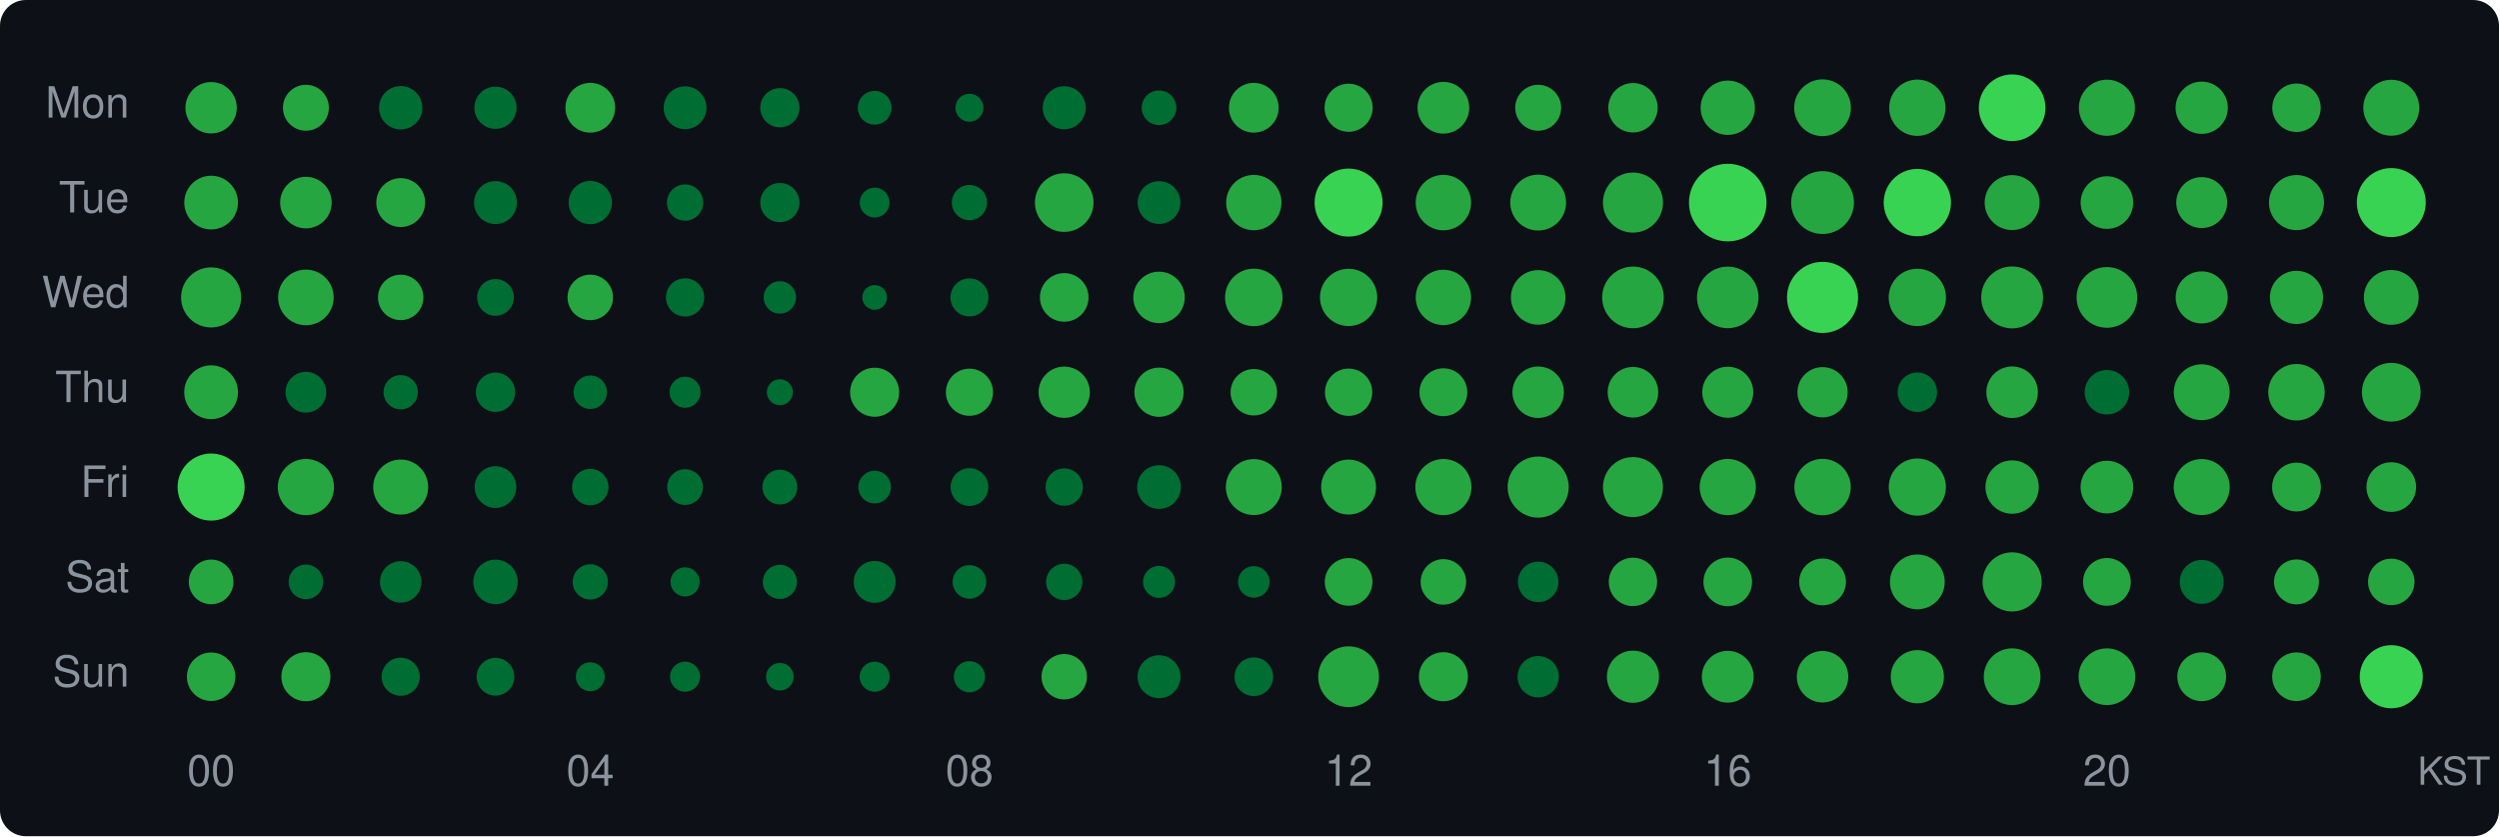
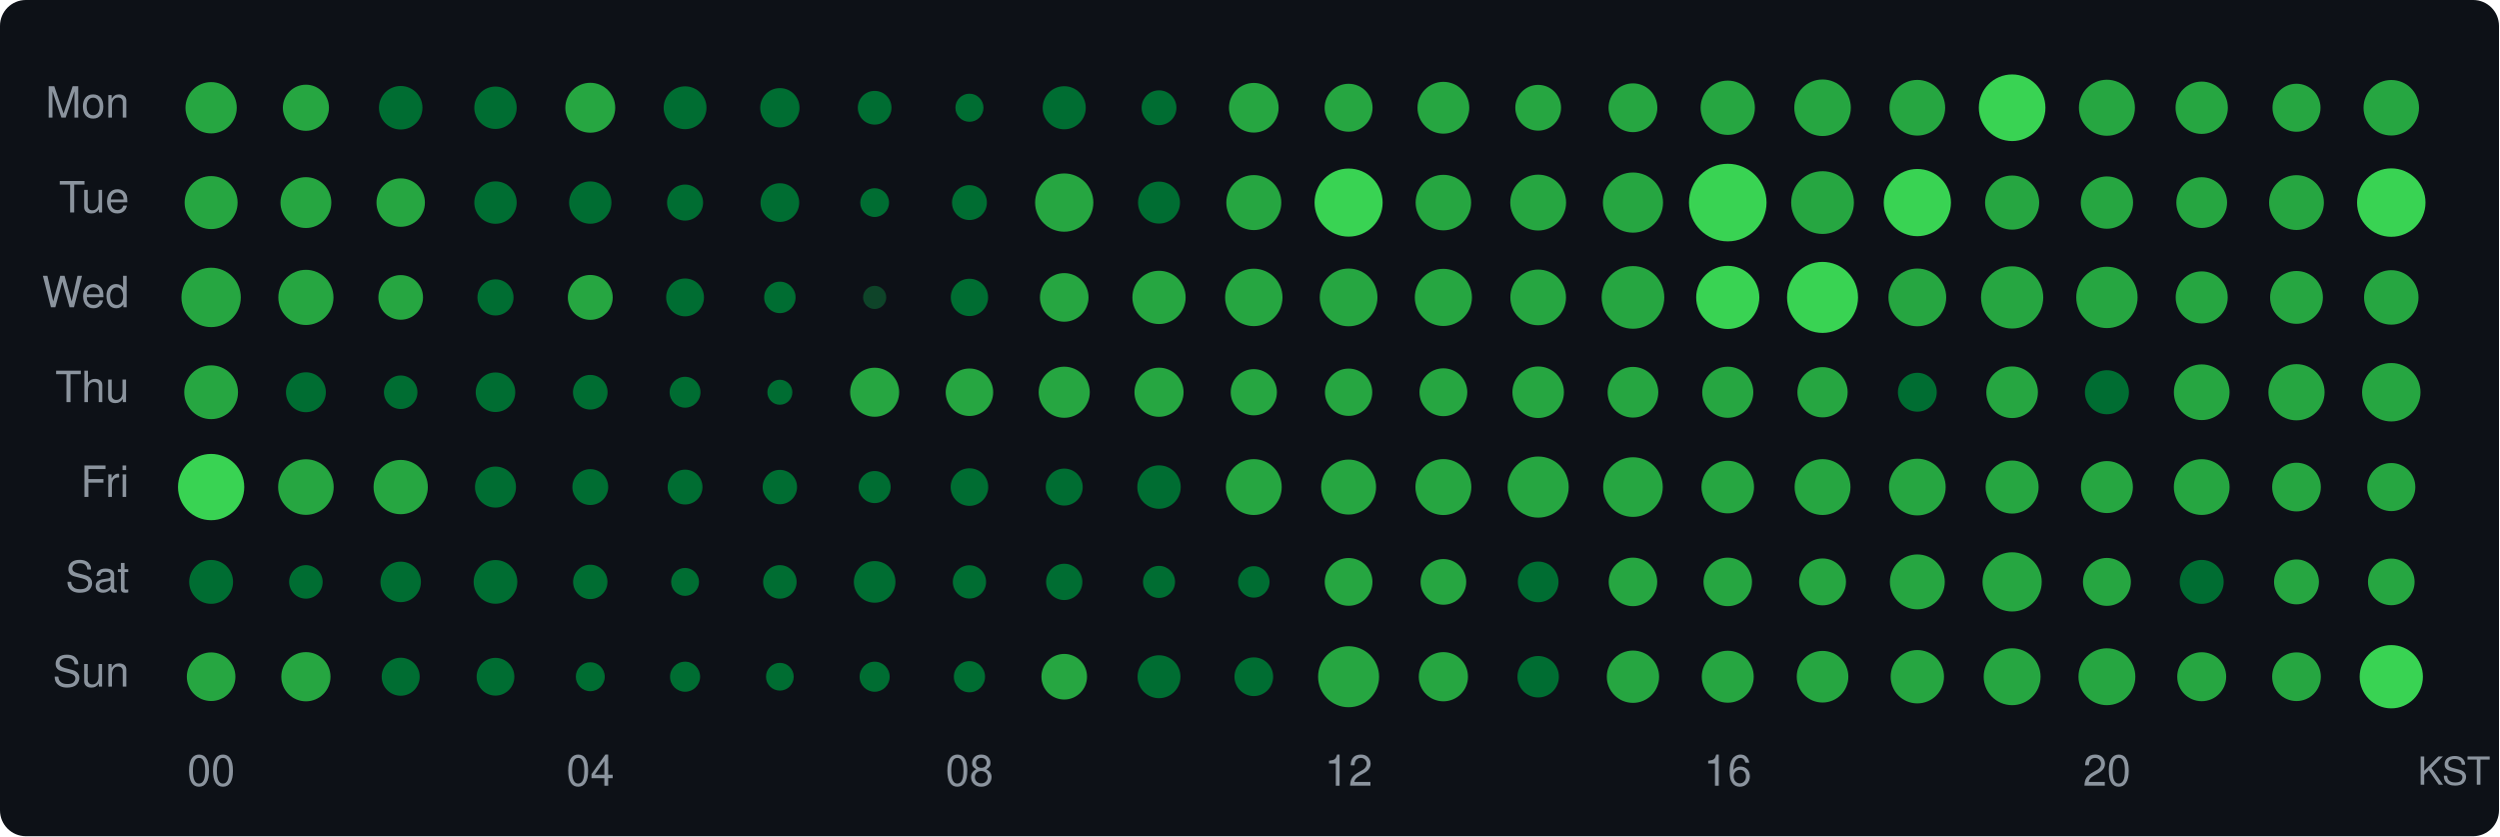
<svg xmlns="http://www.w3.org/2000/svg" width="580" height="194" viewBox="0 0 580 194">
  <style>text { dominant-baseline: central; }</style>
  <rect width="100%" height="100%" rx="6" fill="#0d1117" />
  <text x="30" y="25" text-anchor="end" fill="#8b949e" font-size="10" font-family="Segoe UI,Helvetica,Arial,sans-serif">Mon</text>
  <text x="30" y="47" text-anchor="end" fill="#8b949e" font-size="10" font-family="Segoe UI,Helvetica,Arial,sans-serif">Tue</text>
  <text x="30" y="69" text-anchor="end" fill="#8b949e" font-size="10" font-family="Segoe UI,Helvetica,Arial,sans-serif">Wed</text>
  <text x="30" y="91" text-anchor="end" fill="#8b949e" font-size="10" font-family="Segoe UI,Helvetica,Arial,sans-serif">Thu</text>
  <text x="30" y="113" text-anchor="end" fill="#8b949e" font-size="10" font-family="Segoe UI,Helvetica,Arial,sans-serif">Fri</text>
  <text x="30" y="135" text-anchor="end" fill="#8b949e" font-size="10" font-family="Segoe UI,Helvetica,Arial,sans-serif">Sat</text>
  <text x="30" y="157" text-anchor="end" fill="#8b949e" font-size="10" font-family="Segoe UI,Helvetica,Arial,sans-serif">Sun</text>
-   <circle cx="49" cy="25" r="5.96" fill="#26a641" />
-   <circle cx="71" cy="25" r="5.33" fill="#26a641" />
-   <circle cx="93" cy="25" r="5.03" fill="#006d32" />
-   <circle cx="115" cy="25" r="4.90" fill="#006d32" />
-   <circle cx="137" cy="25" r="5.77" fill="#26a641" />
+   <circle cx="49" cy="25" r="5.95" fill="#26a641" />
+   <circle cx="71" cy="25" r="5.35" fill="#26a641" />
+   <circle cx="93" cy="25" r="5.05" fill="#006d32" />
+   <circle cx="115" cy="25" r="4.92" fill="#006d32" />
+   <circle cx="137" cy="25" r="5.79" fill="#26a641" />
  <circle cx="159" cy="25" r="4.97" fill="#006d32" />
-   <circle cx="181" cy="25" r="4.55" fill="#006d32" />
+   <circle cx="181" cy="25" r="4.56" fill="#006d32" />
  <circle cx="203" cy="25" r="3.91" fill="#006d32" />
-   <circle cx="225" cy="25" r="3.25" fill="#006d32" />
-   <circle cx="247" cy="25" r="4.99" fill="#006d32" />
-   <circle cx="269" cy="25" r="4.02" fill="#006d32" />
-   <circle cx="291" cy="25" r="5.77" fill="#26a641" />
-   <circle cx="313" cy="25" r="5.58" fill="#26a641" />
-   <circle cx="335" cy="25" r="6.00" fill="#26a641" />
-   <circle cx="357" cy="25" r="5.33" fill="#26a641" />
-   <circle cx="379" cy="25" r="5.73" fill="#26a641" />
+   <circle cx="225" cy="25" r="3.26" fill="#006d32" />
+   <circle cx="247" cy="25" r="5.00" fill="#006d32" />
+   <circle cx="269" cy="25" r="4.04" fill="#006d32" />
+   <circle cx="291" cy="25" r="5.76" fill="#26a641" />
+   <circle cx="313" cy="25" r="5.56" fill="#26a641" />
+   <circle cx="335" cy="25" r="6.01" fill="#26a641" />
+   <circle cx="357" cy="25" r="5.31" fill="#26a641" />
+   <circle cx="379" cy="25" r="5.66" fill="#26a641" />
  <circle cx="401" cy="25" r="6.30" fill="#26a641" />
-   <circle cx="423" cy="25" r="6.58" fill="#26a641" />
-   <circle cx="445" cy="25" r="6.53" fill="#26a641" />
+   <circle cx="423" cy="25" r="6.56" fill="#26a641" />
+   <circle cx="445" cy="25" r="6.46" fill="#26a641" />
  <circle cx="467" cy="25" r="7.73" fill="#39d353" />
-   <circle cx="489" cy="25" r="6.51" fill="#26a641" />
-   <circle cx="511" cy="25" r="6.06" fill="#26a641" />
-   <circle cx="533" cy="25" r="5.62" fill="#26a641" />
-   <circle cx="555" cy="25" r="6.49" fill="#26a641" />
-   <circle cx="49" cy="47" r="6.23" fill="#26a641" />
-   <circle cx="71" cy="47" r="5.98" fill="#26a641" />
-   <circle cx="93" cy="47" r="5.67" fill="#26a641" />
-   <circle cx="115" cy="47" r="4.98" fill="#006d32" />
-   <circle cx="137" cy="47" r="5.02" fill="#006d32" />
-   <circle cx="159" cy="47" r="4.21" fill="#006d32" />
-   <circle cx="181" cy="47" r="4.55" fill="#006d32" />
-   <circle cx="203" cy="47" r="3.46" fill="#006d32" />
-   <circle cx="225" cy="47" r="4.09" fill="#006d32" />
-   <circle cx="247" cy="47" r="6.80" fill="#26a641" />
-   <circle cx="269" cy="47" r="4.96" fill="#006d32" />
-   <circle cx="291" cy="47" r="6.42" fill="#26a641" />
-   <circle cx="313" cy="47" r="7.89" fill="#39d353" />
-   <circle cx="335" cy="47" r="6.43" fill="#26a641" />
+   <circle cx="489" cy="25" r="6.50" fill="#26a641" />
+   <circle cx="511" cy="25" r="6.07" fill="#26a641" />
+   <circle cx="533" cy="25" r="5.57" fill="#26a641" />
+   <circle cx="555" cy="25" r="6.44" fill="#26a641" />
+   <circle cx="49" cy="47" r="6.15" fill="#26a641" />
+   <circle cx="71" cy="47" r="5.90" fill="#26a641" />
+   <circle cx="93" cy="47" r="5.62" fill="#26a641" />
+   <circle cx="115" cy="47" r="4.92" fill="#006d32" />
+   <circle cx="137" cy="47" r="4.91" fill="#006d32" />
+   <circle cx="159" cy="47" r="4.18" fill="#006d32" />
+   <circle cx="181" cy="47" r="4.49" fill="#006d32" />
+   <circle cx="203" cy="47" r="3.34" fill="#006d32" />
+   <circle cx="225" cy="47" r="4.05" fill="#006d32" />
+   <circle cx="247" cy="47" r="6.76" fill="#26a641" />
+   <circle cx="269" cy="47" r="4.87" fill="#006d32" />
+   <circle cx="291" cy="47" r="6.38" fill="#26a641" />
+   <circle cx="313" cy="47" r="7.90" fill="#39d353" />
+   <circle cx="335" cy="47" r="6.44" fill="#26a641" />
  <circle cx="357" cy="47" r="6.48" fill="#26a641" />
-   <circle cx="379" cy="47" r="6.97" fill="#26a641" />
+   <circle cx="379" cy="47" r="6.98" fill="#26a641" />
  <circle cx="401" cy="47" r="9.00" fill="#39d353" />
-   <circle cx="423" cy="47" r="7.29" fill="#26a641" />
-   <circle cx="445" cy="47" r="7.81" fill="#39d353" />
-   <circle cx="467" cy="47" r="6.37" fill="#26a641" />
-   <circle cx="489" cy="47" r="6.10" fill="#26a641" />
-   <circle cx="511" cy="47" r="5.91" fill="#26a641" />
-   <circle cx="533" cy="47" r="6.39" fill="#26a641" />
-   <circle cx="555" cy="47" r="8.00" fill="#39d353" />
-   <circle cx="49" cy="69" r="6.97" fill="#26a641" />
-   <circle cx="71" cy="69" r="6.45" fill="#26a641" />
-   <circle cx="93" cy="69" r="5.27" fill="#26a641" />
-   <circle cx="115" cy="69" r="4.26" fill="#006d32" />
-   <circle cx="137" cy="69" r="5.28" fill="#26a641" />
-   <circle cx="159" cy="69" r="4.44" fill="#006d32" />
-   <circle cx="181" cy="69" r="3.76" fill="#006d32" />
-   <circle cx="203" cy="69" r="2.87" fill="#006d32" />
-   <circle cx="225" cy="69" r="4.41" fill="#006d32" />
+   <circle cx="423" cy="47" r="7.28" fill="#26a641" />
+   <circle cx="445" cy="47" r="7.80" fill="#39d353" />
+   <circle cx="467" cy="47" r="6.28" fill="#26a641" />
+   <circle cx="489" cy="47" r="6.07" fill="#26a641" />
+   <circle cx="511" cy="47" r="5.89" fill="#26a641" />
+   <circle cx="533" cy="47" r="6.36" fill="#26a641" />
+   <circle cx="555" cy="47" r="7.94" fill="#39d353" />
+   <circle cx="49" cy="69" r="6.89" fill="#26a641" />
+   <circle cx="71" cy="69" r="6.40" fill="#26a641" />
+   <circle cx="93" cy="69" r="5.18" fill="#26a641" />
+   <circle cx="115" cy="69" r="4.19" fill="#006d32" />
+   <circle cx="137" cy="69" r="5.21" fill="#26a641" />
+   <circle cx="159" cy="69" r="4.39" fill="#006d32" />
+   <circle cx="181" cy="69" r="3.65" fill="#006d32" />
+   <circle cx="203" cy="69" r="2.69" fill="#0e4429" />
+   <circle cx="225" cy="69" r="4.33" fill="#006d32" />
  <circle cx="247" cy="69" r="5.64" fill="#26a641" />
-   <circle cx="269" cy="69" r="5.97" fill="#26a641" />
-   <circle cx="291" cy="69" r="6.67" fill="#26a641" />
-   <circle cx="313" cy="69" r="6.64" fill="#26a641" />
-   <circle cx="335" cy="69" r="6.42" fill="#26a641" />
-   <circle cx="357" cy="69" r="6.33" fill="#26a641" />
-   <circle cx="379" cy="69" r="7.15" fill="#26a641" />
-   <circle cx="401" cy="69" r="7.14" fill="#26a641" />
-   <circle cx="423" cy="69" r="8.25" fill="#39d353" />
-   <circle cx="445" cy="69" r="6.65" fill="#26a641" />
-   <circle cx="467" cy="69" r="7.18" fill="#26a641" />
-   <circle cx="489" cy="69" r="7.04" fill="#26a641" />
+   <circle cx="269" cy="69" r="6.18" fill="#26a641" />
+   <circle cx="291" cy="69" r="6.66" fill="#26a641" />
+   <circle cx="313" cy="69" r="6.70" fill="#26a641" />
+   <circle cx="335" cy="69" r="6.63" fill="#26a641" />
+   <circle cx="357" cy="69" r="6.46" fill="#26a641" />
+   <circle cx="379" cy="69" r="7.27" fill="#26a641" />
+   <circle cx="401" cy="69" r="7.33" fill="#39d353" />
+   <circle cx="423" cy="69" r="8.24" fill="#39d353" />
+   <circle cx="445" cy="69" r="6.70" fill="#26a641" />
+   <circle cx="467" cy="69" r="7.22" fill="#26a641" />
+   <circle cx="489" cy="69" r="7.12" fill="#26a641" />
  <circle cx="511" cy="69" r="6.04" fill="#26a641" />
-   <circle cx="533" cy="69" r="6.17" fill="#26a641" />
-   <circle cx="555" cy="69" r="6.36" fill="#26a641" />
+   <circle cx="533" cy="69" r="6.13" fill="#26a641" />
+   <circle cx="555" cy="69" r="6.32" fill="#26a641" />
  <circle cx="49" cy="91" r="6.24" fill="#26a641" />
-   <circle cx="71" cy="91" r="4.73" fill="#006d32" />
-   <circle cx="93" cy="91" r="3.98" fill="#006d32" />
-   <circle cx="115" cy="91" r="4.56" fill="#006d32" />
-   <circle cx="137" cy="91" r="3.88" fill="#006d32" />
-   <circle cx="159" cy="91" r="3.60" fill="#006d32" />
-   <circle cx="181" cy="91" r="3.02" fill="#006d32" />
+   <circle cx="71" cy="91" r="4.63" fill="#006d32" />
+   <circle cx="93" cy="91" r="3.89" fill="#006d32" />
+   <circle cx="115" cy="91" r="4.59" fill="#006d32" />
+   <circle cx="137" cy="91" r="4.02" fill="#006d32" />
+   <circle cx="159" cy="91" r="3.58" fill="#006d32" />
+   <circle cx="181" cy="91" r="2.90" fill="#006d32" />
  <circle cx="203" cy="91" r="5.69" fill="#26a641" />
-   <circle cx="225" cy="91" r="5.47" fill="#26a641" />
-   <circle cx="247" cy="91" r="5.95" fill="#26a641" />
-   <circle cx="269" cy="91" r="5.71" fill="#26a641" />
-   <circle cx="291" cy="91" r="5.39" fill="#26a641" />
+   <circle cx="225" cy="91" r="5.51" fill="#26a641" />
+   <circle cx="247" cy="91" r="5.93" fill="#26a641" />
+   <circle cx="269" cy="91" r="5.70" fill="#26a641" />
+   <circle cx="291" cy="91" r="5.36" fill="#26a641" />
  <circle cx="313" cy="91" r="5.49" fill="#26a641" />
  <circle cx="335" cy="91" r="5.55" fill="#26a641" />
-   <circle cx="357" cy="91" r="5.97" fill="#26a641" />
-   <circle cx="379" cy="91" r="5.87" fill="#26a641" />
-   <circle cx="401" cy="91" r="5.92" fill="#26a641" />
+   <circle cx="357" cy="91" r="5.98" fill="#26a641" />
+   <circle cx="379" cy="91" r="5.88" fill="#26a641" />
+   <circle cx="401" cy="91" r="5.93" fill="#26a641" />
  <circle cx="423" cy="91" r="5.83" fill="#26a641" />
-   <circle cx="445" cy="91" r="4.58" fill="#006d32" />
-   <circle cx="467" cy="91" r="5.98" fill="#26a641" />
-   <circle cx="489" cy="91" r="5.16" fill="#006d32" />
-   <circle cx="511" cy="91" r="6.48" fill="#26a641" />
-   <circle cx="533" cy="91" r="6.55" fill="#26a641" />
-   <circle cx="555" cy="91" r="6.81" fill="#26a641" />
-   <circle cx="49" cy="113" r="7.78" fill="#39d353" />
-   <circle cx="71" cy="113" r="6.52" fill="#26a641" />
-   <circle cx="93" cy="113" r="6.38" fill="#26a641" />
-   <circle cx="115" cy="113" r="4.84" fill="#006d32" />
-   <circle cx="137" cy="113" r="4.23" fill="#006d32" />
-   <circle cx="159" cy="113" r="4.15" fill="#006d32" />
-   <circle cx="181" cy="113" r="4.04" fill="#006d32" />
-   <circle cx="203" cy="113" r="3.79" fill="#006d32" />
-   <circle cx="225" cy="113" r="4.38" fill="#006d32" />
-   <circle cx="247" cy="113" r="4.33" fill="#006d32" />
-   <circle cx="269" cy="113" r="5.07" fill="#006d32" />
-   <circle cx="291" cy="113" r="6.49" fill="#26a641" />
-   <circle cx="313" cy="113" r="6.37" fill="#26a641" />
-   <circle cx="335" cy="113" r="6.51" fill="#26a641" />
+   <circle cx="445" cy="91" r="4.51" fill="#006d32" />
+   <circle cx="467" cy="91" r="5.99" fill="#26a641" />
+   <circle cx="489" cy="91" r="5.11" fill="#006d32" />
+   <circle cx="511" cy="91" r="6.46" fill="#26a641" />
+   <circle cx="533" cy="91" r="6.52" fill="#26a641" />
+   <circle cx="555" cy="91" r="6.78" fill="#26a641" />
+   <circle cx="49" cy="113" r="7.69" fill="#39d353" />
+   <circle cx="71" cy="113" r="6.45" fill="#26a641" />
+   <circle cx="93" cy="113" r="6.30" fill="#26a641" />
+   <circle cx="115" cy="113" r="4.76" fill="#006d32" />
+   <circle cx="137" cy="113" r="4.16" fill="#006d32" />
+   <circle cx="159" cy="113" r="4.04" fill="#006d32" />
+   <circle cx="181" cy="113" r="3.99" fill="#006d32" />
+   <circle cx="203" cy="113" r="3.72" fill="#006d32" />
+   <circle cx="225" cy="113" r="4.36" fill="#006d32" />
+   <circle cx="247" cy="113" r="4.29" fill="#006d32" />
+   <circle cx="269" cy="113" r="5.04" fill="#006d32" />
+   <circle cx="291" cy="113" r="6.48" fill="#26a641" />
+   <circle cx="313" cy="113" r="6.38" fill="#26a641" />
+   <circle cx="335" cy="113" r="6.49" fill="#26a641" />
  <circle cx="357" cy="113" r="7.09" fill="#26a641" />
-   <circle cx="379" cy="113" r="6.96" fill="#26a641" />
-   <circle cx="401" cy="113" r="6.52" fill="#26a641" />
-   <circle cx="423" cy="113" r="6.54" fill="#26a641" />
-   <circle cx="445" cy="113" r="6.63" fill="#26a641" />
-   <circle cx="467" cy="113" r="6.19" fill="#26a641" />
-   <circle cx="489" cy="113" r="6.11" fill="#26a641" />
-   <circle cx="511" cy="113" r="6.50" fill="#26a641" />
-   <circle cx="533" cy="113" r="5.66" fill="#26a641" />
-   <circle cx="555" cy="113" r="5.76" fill="#26a641" />
-   <circle cx="49" cy="135" r="5.18" fill="#26a641" />
-   <circle cx="71" cy="135" r="4.01" fill="#006d32" />
-   <circle cx="93" cy="135" r="4.81" fill="#006d32" />
-   <circle cx="115" cy="135" r="5.16" fill="#006d32" />
-   <circle cx="137" cy="135" r="4.09" fill="#006d32" />
-   <circle cx="159" cy="135" r="3.38" fill="#006d32" />
-   <circle cx="181" cy="135" r="3.96" fill="#006d32" />
-   <circle cx="203" cy="135" r="4.86" fill="#006d32" />
-   <circle cx="225" cy="135" r="3.90" fill="#006d32" />
+   <circle cx="379" cy="113" r="6.92" fill="#26a641" />
+   <circle cx="401" cy="113" r="6.10" fill="#26a641" />
+   <circle cx="423" cy="113" r="6.48" fill="#26a641" />
+   <circle cx="445" cy="113" r="6.58" fill="#26a641" />
+   <circle cx="467" cy="113" r="6.15" fill="#26a641" />
+   <circle cx="489" cy="113" r="6.03" fill="#26a641" />
+   <circle cx="511" cy="113" r="6.47" fill="#26a641" />
+   <circle cx="533" cy="113" r="5.65" fill="#26a641" />
+   <circle cx="555" cy="113" r="5.58" fill="#26a641" />
+   <circle cx="49" cy="135" r="5.09" fill="#006d32" />
+   <circle cx="71" cy="135" r="3.89" fill="#006d32" />
+   <circle cx="93" cy="135" r="4.70" fill="#006d32" />
+   <circle cx="115" cy="135" r="5.07" fill="#006d32" />
+   <circle cx="137" cy="135" r="3.99" fill="#006d32" />
+   <circle cx="159" cy="135" r="3.24" fill="#006d32" />
+   <circle cx="181" cy="135" r="3.89" fill="#006d32" />
+   <circle cx="203" cy="135" r="4.83" fill="#006d32" />
+   <circle cx="225" cy="135" r="3.86" fill="#006d32" />
  <circle cx="247" cy="135" r="4.21" fill="#006d32" />
-   <circle cx="269" cy="135" r="3.71" fill="#006d32" />
-   <circle cx="291" cy="135" r="3.66" fill="#006d32" />
-   <circle cx="313" cy="135" r="5.53" fill="#26a641" />
-   <circle cx="335" cy="135" r="5.28" fill="#26a641" />
-   <circle cx="357" cy="135" r="4.70" fill="#006d32" />
-   <circle cx="379" cy="135" r="5.61" fill="#26a641" />
-   <circle cx="401" cy="135" r="5.64" fill="#26a641" />
-   <circle cx="423" cy="135" r="5.43" fill="#26a641" />
-   <circle cx="445" cy="135" r="6.36" fill="#26a641" />
-   <circle cx="467" cy="135" r="6.86" fill="#26a641" />
-   <circle cx="489" cy="135" r="5.54" fill="#26a641" />
+   <circle cx="269" cy="135" r="3.72" fill="#006d32" />
+   <circle cx="291" cy="135" r="3.65" fill="#006d32" />
+   <circle cx="313" cy="135" r="5.54" fill="#26a641" />
+   <circle cx="335" cy="135" r="5.30" fill="#26a641" />
+   <circle cx="357" cy="135" r="4.72" fill="#006d32" />
+   <circle cx="379" cy="135" r="5.63" fill="#26a641" />
+   <circle cx="401" cy="135" r="5.63" fill="#26a641" />
+   <circle cx="423" cy="135" r="5.44" fill="#26a641" />
+   <circle cx="445" cy="135" r="6.37" fill="#26a641" />
+   <circle cx="467" cy="135" r="6.87" fill="#26a641" />
+   <circle cx="489" cy="135" r="5.56" fill="#26a641" />
  <circle cx="511" cy="135" r="5.10" fill="#006d32" />
  <circle cx="533" cy="135" r="5.21" fill="#26a641" />
-   <circle cx="555" cy="135" r="5.39" fill="#26a641" />
-   <circle cx="49" cy="157" r="5.62" fill="#26a641" />
-   <circle cx="71" cy="157" r="5.69" fill="#26a641" />
-   <circle cx="93" cy="157" r="4.42" fill="#006d32" />
+   <circle cx="555" cy="135" r="5.41" fill="#26a641" />
+   <circle cx="49" cy="157" r="5.64" fill="#26a641" />
+   <circle cx="71" cy="157" r="5.71" fill="#26a641" />
+   <circle cx="93" cy="157" r="4.41" fill="#006d32" />
  <circle cx="115" cy="157" r="4.38" fill="#006d32" />
  <circle cx="137" cy="157" r="3.36" fill="#006d32" />
  <circle cx="159" cy="157" r="3.49" fill="#006d32" />
-   <circle cx="181" cy="157" r="3.21" fill="#006d32" />
-   <circle cx="203" cy="157" r="3.48" fill="#006d32" />
+   <circle cx="181" cy="157" r="3.22" fill="#006d32" />
+   <circle cx="203" cy="157" r="3.49" fill="#006d32" />
  <circle cx="225" cy="157" r="3.62" fill="#006d32" />
-   <circle cx="247" cy="157" r="5.27" fill="#26a641" />
+   <circle cx="247" cy="157" r="5.29" fill="#26a641" />
  <circle cx="269" cy="157" r="4.98" fill="#006d32" />
-   <circle cx="291" cy="157" r="4.48" fill="#006d32" />
-   <circle cx="313" cy="157" r="7.05" fill="#26a641" />
-   <circle cx="335" cy="157" r="5.69" fill="#26a641" />
-   <circle cx="357" cy="157" r="4.80" fill="#006d32" />
-   <circle cx="379" cy="157" r="6.05" fill="#26a641" />
-   <circle cx="401" cy="157" r="6.01" fill="#26a641" />
-   <circle cx="423" cy="157" r="5.97" fill="#26a641" />
-   <circle cx="445" cy="157" r="6.17" fill="#26a641" />
-   <circle cx="467" cy="157" r="6.58" fill="#26a641" />
-   <circle cx="489" cy="157" r="6.58" fill="#26a641" />
-   <circle cx="511" cy="157" r="5.66" fill="#26a641" />
-   <circle cx="533" cy="157" r="5.64" fill="#26a641" />
-   <circle cx="555" cy="157" r="7.32" fill="#39d353" />
+   <circle cx="291" cy="157" r="4.49" fill="#006d32" />
+   <circle cx="313" cy="157" r="7.08" fill="#26a641" />
+   <circle cx="335" cy="157" r="5.71" fill="#26a641" />
+   <circle cx="357" cy="157" r="4.81" fill="#006d32" />
+   <circle cx="379" cy="157" r="6.07" fill="#26a641" />
+   <circle cx="401" cy="157" r="6.03" fill="#26a641" />
+   <circle cx="423" cy="157" r="5.99" fill="#26a641" />
+   <circle cx="445" cy="157" r="6.19" fill="#26a641" />
+   <circle cx="467" cy="157" r="6.60" fill="#26a641" />
+   <circle cx="489" cy="157" r="6.60" fill="#26a641" />
+   <circle cx="511" cy="157" r="5.68" fill="#26a641" />
+   <circle cx="533" cy="157" r="5.65" fill="#26a641" />
+   <circle cx="555" cy="157" r="7.34" fill="#39d353" />
  <text x="49" y="180" text-anchor="middle" fill="#8b949e" font-size="10" font-family="Segoe UI,Helvetica,Arial,sans-serif">00</text>
  <text x="137" y="180" text-anchor="middle" fill="#8b949e" font-size="10" font-family="Segoe UI,Helvetica,Arial,sans-serif">04</text>
  <text x="225" y="180" text-anchor="middle" fill="#8b949e" font-size="10" font-family="Segoe UI,Helvetica,Arial,sans-serif">08</text>
  <text x="313" y="180" text-anchor="middle" fill="#8b949e" font-size="10" font-family="Segoe UI,Helvetica,Arial,sans-serif">12</text>
  <text x="401" y="180" text-anchor="middle" fill="#8b949e" font-size="10" font-family="Segoe UI,Helvetica,Arial,sans-serif">16</text>
  <text x="489" y="180" text-anchor="middle" fill="#8b949e" font-size="10" font-family="Segoe UI,Helvetica,Arial,sans-serif">20</text>
  <text x="578" y="180" text-anchor="end" fill="#8b949e" font-size="9" font-family="Segoe UI,Helvetica,Arial,sans-serif">KST</text>
</svg>
